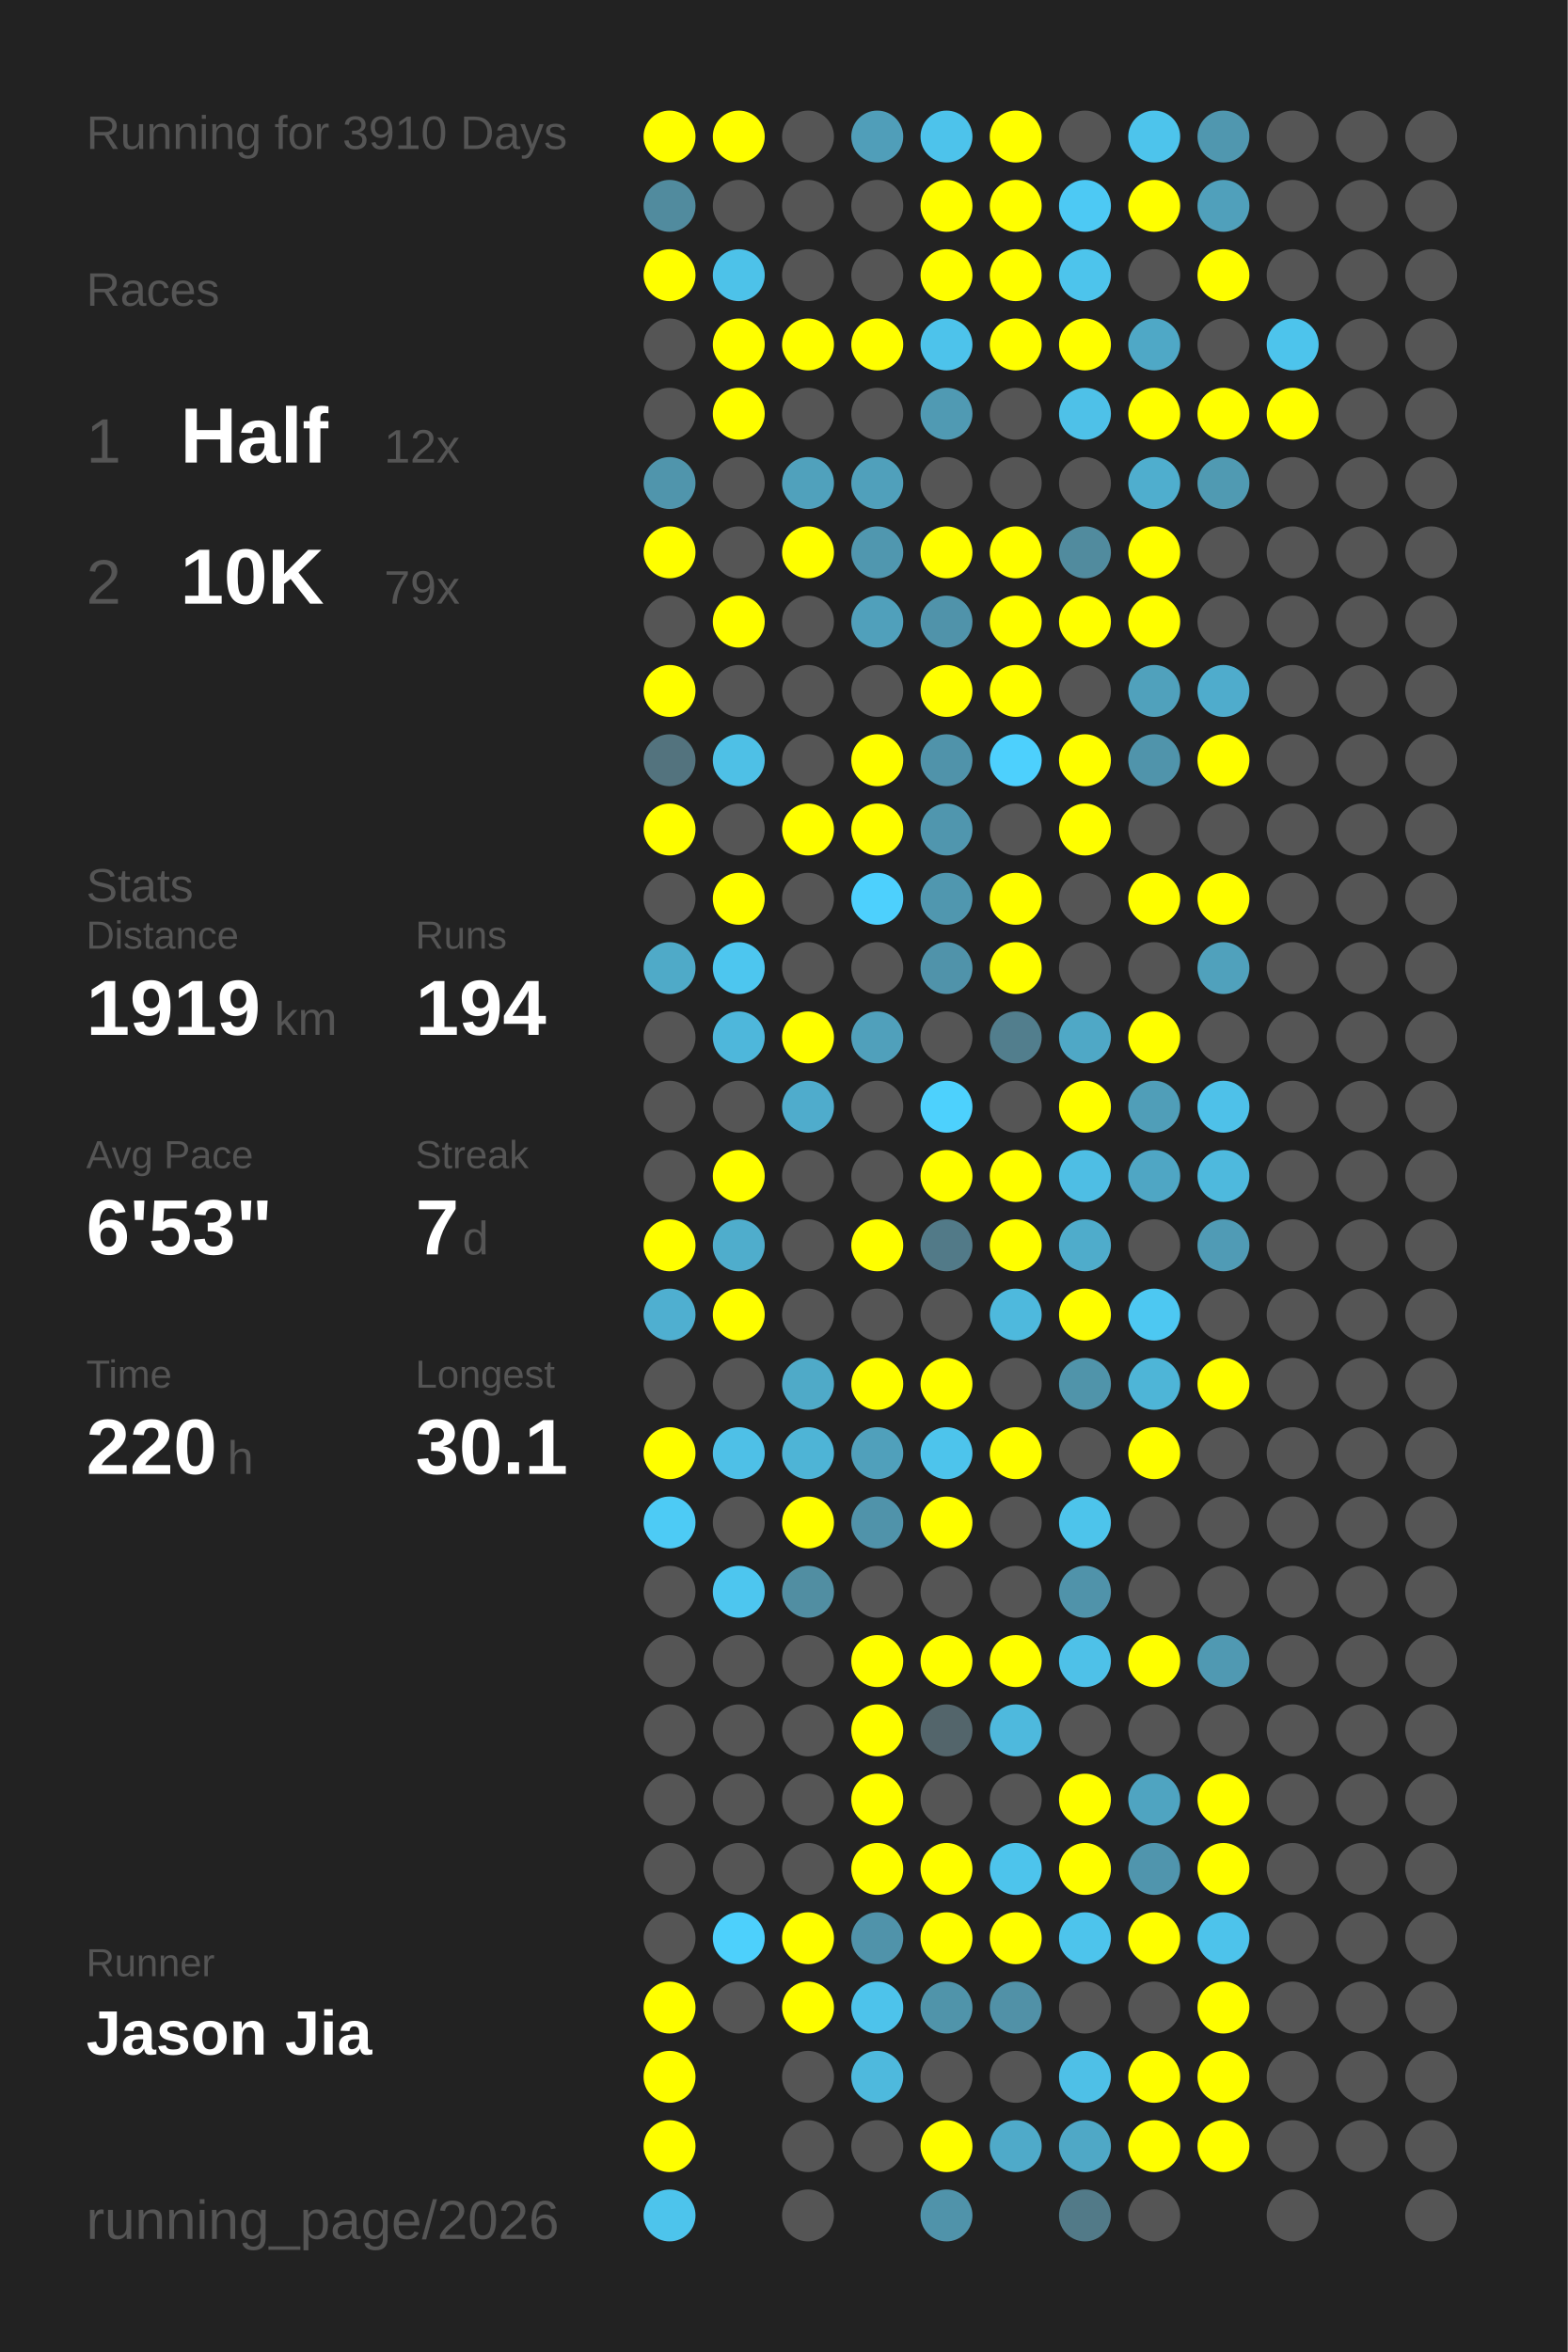
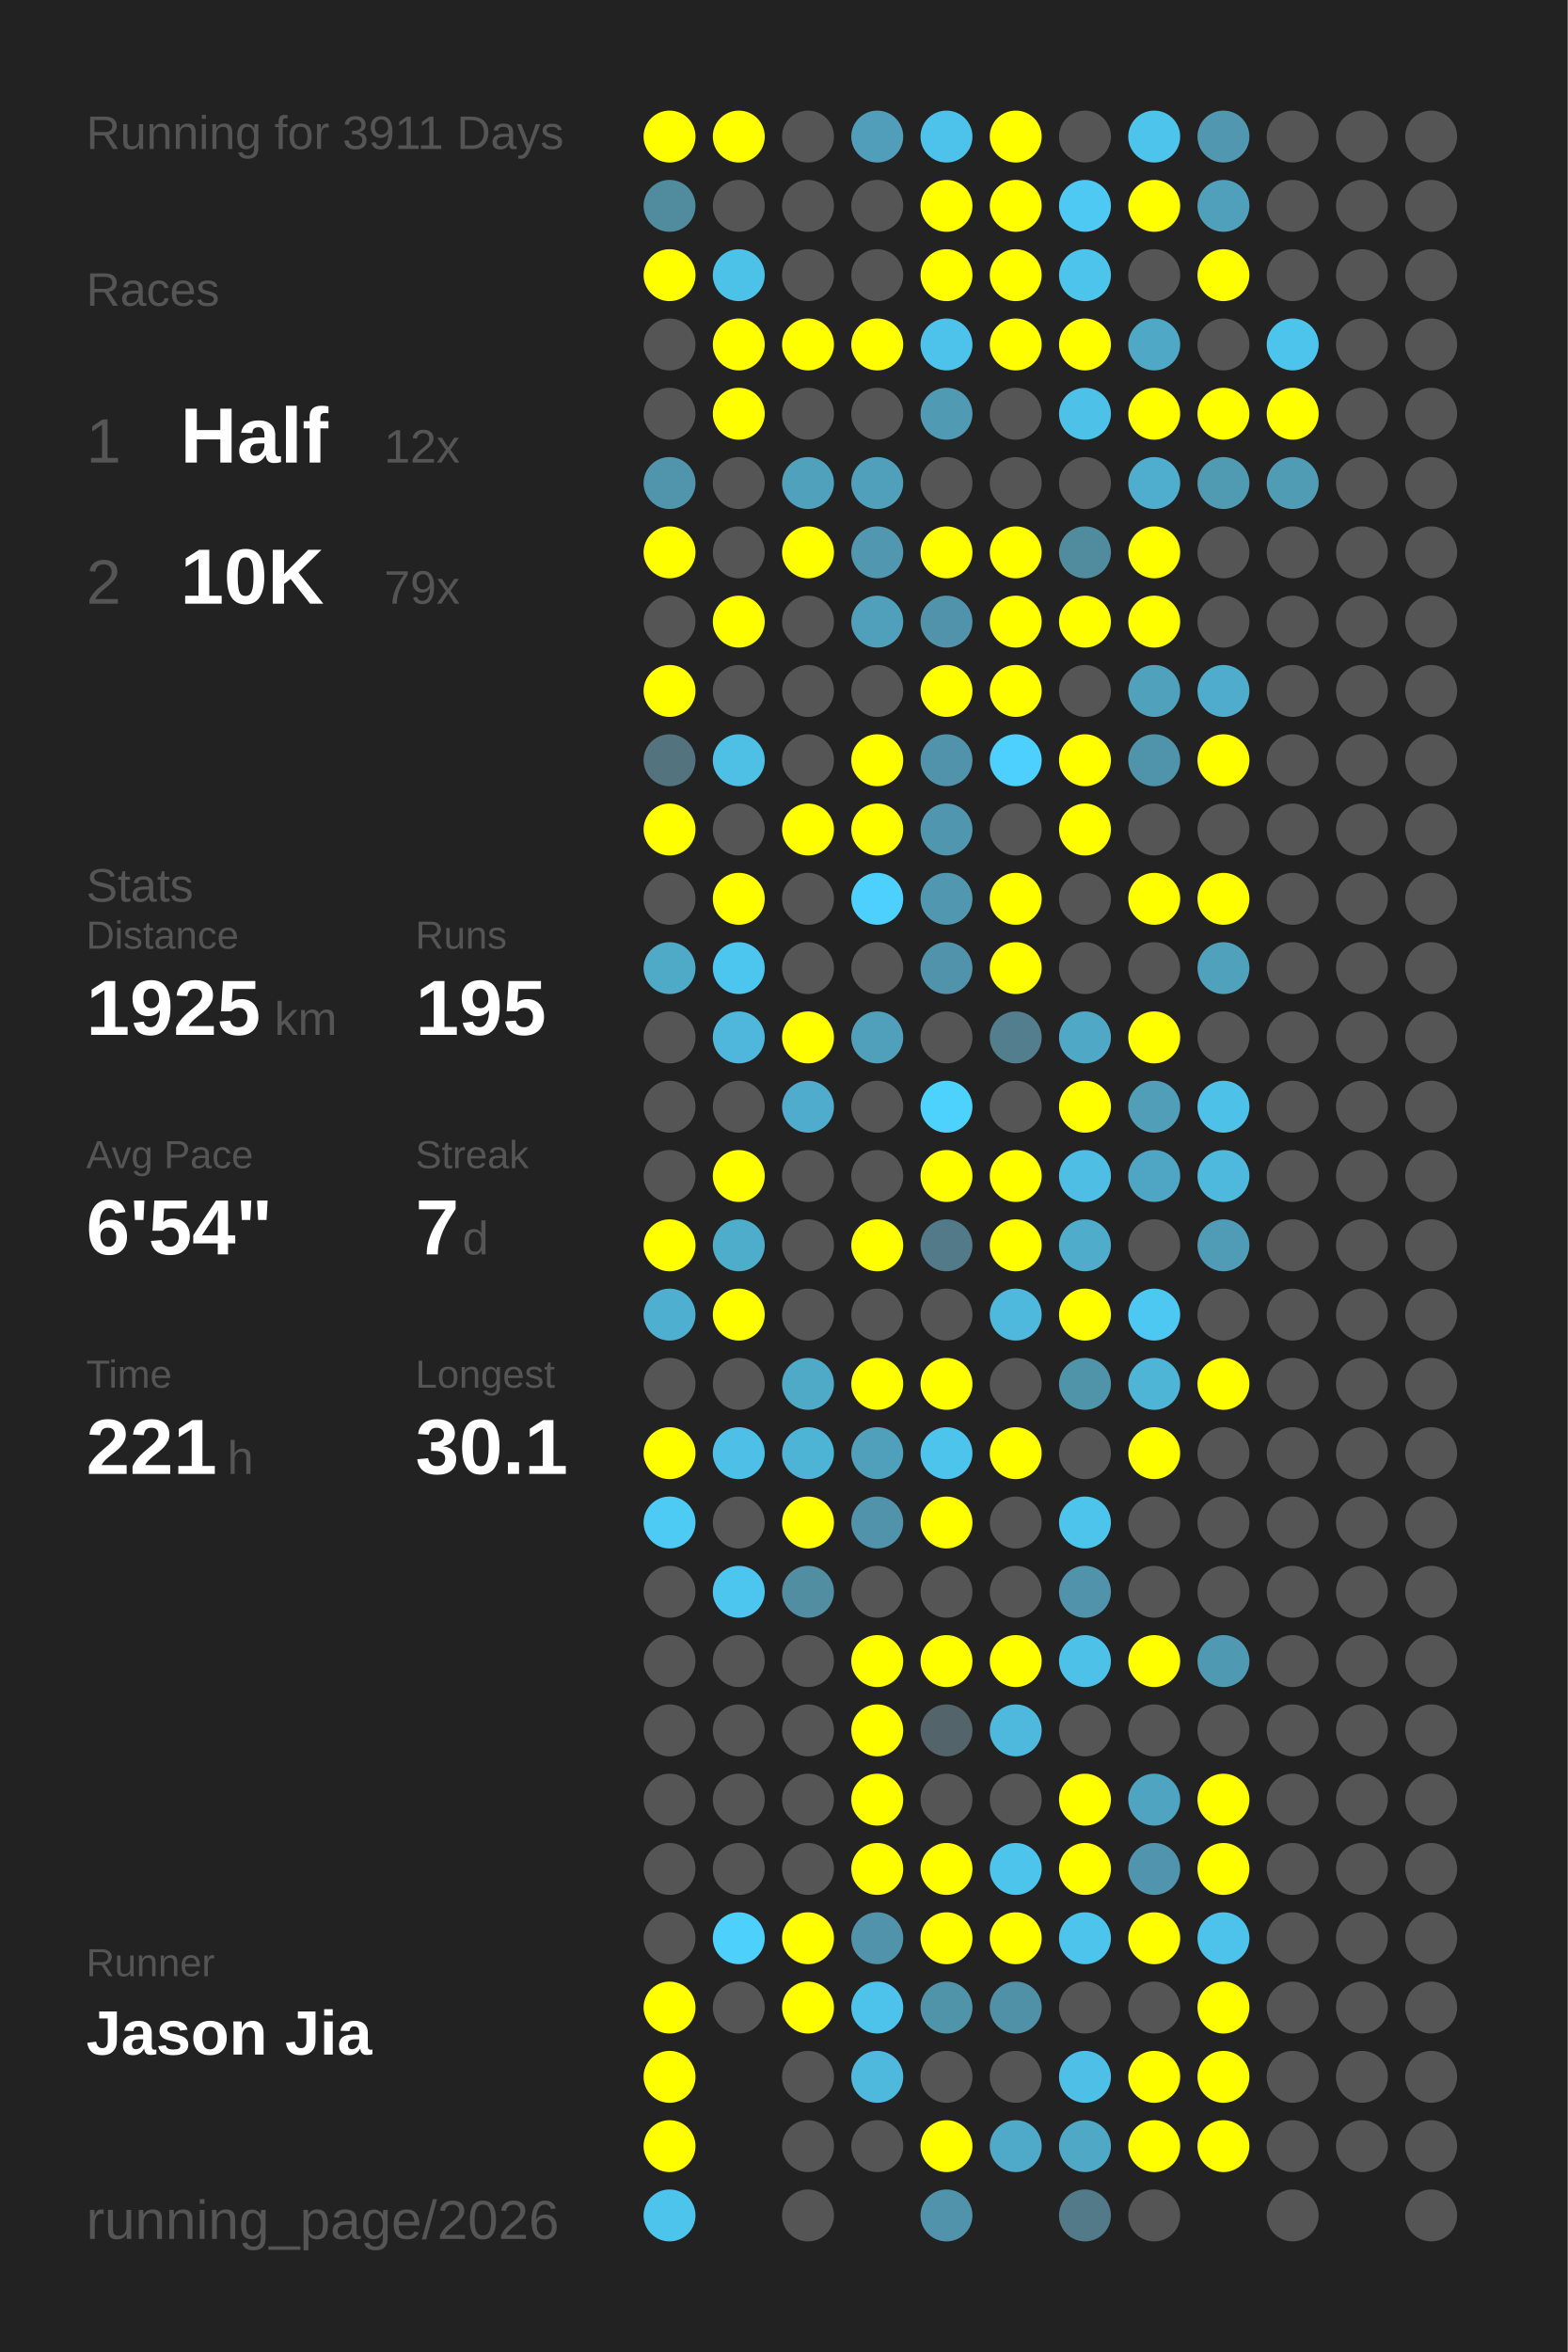
<svg xmlns="http://www.w3.org/2000/svg" baseProfile="full" height="300mm" version="1.1" viewBox="0,0,200,300" width="200mm">
  <defs />
  <rect fill="#222222" height="300" width="200" x="0" y="0" />
-   <text fill="#555555" style="font-size:6px; font-family:Arial;" x="11" y="19">Running for 3910 Days</text>
+   <text fill="#555555" style="font-size:6px; font-family:Arial;" x="11" y="19">Running for 3911 Days</text>
  <text fill="#555555" style="font-size:6px; font-family:Arial;" x="11" y="39">Races</text>
  <text fill="#555555" style="font-size:8px; font-family:Arial;" x="11" y="59">1</text>
  <text fill="#FFFFFF" style="font-size:10px; font-family:Arial; font-weight:bold;" x="23" y="59">Half</text>
  <text fill="#555555" style="font-size:6px; font-family:Arial;" x="49" y="59">12x</text>
  <text fill="#555555" style="font-size:8px; font-family:Arial;" x="11" y="77">2</text>
  <text fill="#FFFFFF" style="font-size:10px; font-family:Arial; font-weight:bold;" x="23" y="77">10K</text>
  <text fill="#555555" style="font-size:6px; font-family:Arial;" x="49" y="77">79x</text>
  <text fill="#555555" style="font-size:6px; font-family:Arial;" x="11" y="115">Stats</text>
  <text fill="#555555" style="font-size:5px; font-family:Arial;" x="11" y="121">Distance</text>
-   <text fill="#FFFFFF" style="font-size:10px; font-family:Arial; font-weight:bold;" x="11" y="132">1919</text>
+   <text fill="#FFFFFF" style="font-size:10px; font-family:Arial; font-weight:bold;" x="11" y="132">1925</text>
  <text fill="#555555" style="font-size:6px; font-family:Arial;" x="35" y="132">km</text>
  <text fill="#555555" style="font-size:5px; font-family:Arial;" x="53" y="121">Runs</text>
-   <text fill="#FFFFFF" style="font-size:10px; font-family:Arial; font-weight:bold;" x="53" y="132">194</text>
+   <text fill="#FFFFFF" style="font-size:10px; font-family:Arial; font-weight:bold;" x="53" y="132">195</text>
  <text fill="#555555" style="font-size:5px; font-family:Arial;" x="11" y="149">Avg Pace</text>
-   <text fill="#FFFFFF" style="font-size:10px; font-family:Arial; font-weight:bold;" x="11" y="160">6'53"</text>
+   <text fill="#FFFFFF" style="font-size:10px; font-family:Arial; font-weight:bold;" x="11" y="160">6'54"</text>
  <text fill="#555555" style="font-size:5px; font-family:Arial;" x="53" y="149">Streak</text>
  <text fill="#FFFFFF" style="font-size:10px; font-family:Arial; font-weight:bold;" x="53" y="160">7</text>
  <text fill="#555555" style="font-size:6px; font-family:Arial;" x="59" y="160">d</text>
  <text fill="#555555" style="font-size:5px; font-family:Arial;" x="11" y="177">Time</text>
-   <text fill="#FFFFFF" style="font-size:10px; font-family:Arial; font-weight:bold;" x="11" y="188">220</text>
+   <text fill="#FFFFFF" style="font-size:10px; font-family:Arial; font-weight:bold;" x="11" y="188">221</text>
  <text fill="#555555" style="font-size:6px; font-family:Arial;" x="29" y="188">h</text>
  <text fill="#555555" style="font-size:5px; font-family:Arial;" x="53" y="177">Longest</text>
  <text fill="#FFFFFF" style="font-size:10px; font-family:Arial; font-weight:bold;" x="53" y="188">30.1</text>
  <text fill="#555555" style="font-size:5px; font-family:Arial;" x="11" y="252.065">Runner</text>
  <text fill="#FFFFFF" style="font-size:8px; font-family:Arial; font-weight:bold;" x="11" y="262.065">Jason Jia</text>
  <text fill="#555555" style="font-size:7px; font-family:Arial;" x="11" y="285.581">running_page/2026</text>
  <circle cx="85.417" cy="17.419" fill="#FFFF00" r="3.312" />
  <circle cx="85.417" cy="26.258" fill="#518b9e" r="3.312" />
  <circle cx="85.417" cy="35.097" fill="#FFFF00" r="3.312" />
  <circle cx="85.417" cy="43.935" fill="#555555" r="3.312" />
  <circle cx="85.417" cy="52.774" fill="#555555" r="3.312" />
  <circle cx="85.417" cy="61.613" fill="#5095ac" r="3.312" />
  <circle cx="85.417" cy="70.452" fill="#FFFF00" r="3.312" />
  <circle cx="85.417" cy="79.29" fill="#555555" r="3.312" />
  <circle cx="85.417" cy="88.129" fill="#FFFF00" r="3.312" />
  <circle cx="85.417" cy="96.968" fill="#53737e" r="3.312" />
  <circle cx="85.417" cy="105.806" fill="#FFFF00" r="3.312" />
  <circle cx="85.417" cy="114.645" fill="#555555" r="3.312" />
  <circle cx="85.417" cy="123.484" fill="#4faac8" r="3.312" />
  <circle cx="85.417" cy="132.323" fill="#555555" r="3.312" />
  <circle cx="85.417" cy="141.161" fill="#555555" r="3.312" />
  <circle cx="85.417" cy="150" fill="#555555" r="3.312" />
  <circle cx="85.417" cy="158.839" fill="#FFFF00" r="3.312" />
  <circle cx="85.417" cy="167.677" fill="#4fafd0" r="3.312" />
  <circle cx="85.417" cy="176.516" fill="#555555" r="3.312" />
  <circle cx="85.417" cy="185.355" fill="#FFFF00" r="3.312" />
  <circle cx="85.417" cy="194.194" fill="#4dcbf5" r="3.312" />
  <circle cx="85.417" cy="203.032" fill="#555555" r="3.312" />
  <circle cx="85.417" cy="211.871" fill="#555555" r="3.312" />
  <circle cx="85.417" cy="220.71" fill="#555555" r="3.312" />
  <circle cx="85.417" cy="229.548" fill="#555555" r="3.312" />
  <circle cx="85.417" cy="238.387" fill="#555555" r="3.312" />
  <circle cx="85.417" cy="247.226" fill="#555555" r="3.312" />
  <circle cx="85.417" cy="256.065" fill="#FFFF00" r="3.312" />
  <circle cx="85.417" cy="264.903" fill="#FFFF00" r="3.312" />
  <circle cx="85.417" cy="273.742" fill="#FFFF00" r="3.312" />
  <circle cx="85.417" cy="282.581" fill="#4dc4ec" r="3.312" />
  <circle cx="94.25" cy="17.419" fill="#FFFF00" r="3.312" />
  <circle cx="94.25" cy="26.258" fill="#555555" r="3.312" />
  <circle cx="94.25" cy="35.097" fill="#4dc2e9" r="3.312" />
  <circle cx="94.25" cy="43.935" fill="#FFFF00" r="3.312" />
  <circle cx="94.25" cy="52.774" fill="#FFFF00" r="3.312" />
  <circle cx="94.25" cy="61.613" fill="#555555" r="3.312" />
  <circle cx="94.25" cy="70.452" fill="#555555" r="3.312" />
  <circle cx="94.25" cy="79.29" fill="#FFFF00" r="3.312" />
  <circle cx="94.25" cy="88.129" fill="#555555" r="3.312" />
  <circle cx="94.25" cy="96.968" fill="#4ec0e6" r="3.312" />
  <circle cx="94.25" cy="105.806" fill="#555555" r="3.312" />
  <circle cx="94.25" cy="114.645" fill="#FFFF00" r="3.312" />
  <circle cx="94.25" cy="123.484" fill="#4dc6ef" r="3.312" />
  <circle cx="94.25" cy="132.323" fill="#4eb7db" r="3.312" />
  <circle cx="94.25" cy="141.161" fill="#555555" r="3.312" />
  <circle cx="94.25" cy="150" fill="#FFFF00" r="3.312" />
  <circle cx="94.25" cy="158.839" fill="#4fadcc" r="3.312" />
  <circle cx="94.25" cy="167.677" fill="#FFFF00" r="3.312" />
  <circle cx="94.25" cy="176.516" fill="#555555" r="3.312" />
  <circle cx="94.25" cy="185.355" fill="#4ec0e7" r="3.312" />
  <circle cx="94.25" cy="194.194" fill="#555555" r="3.312" />
  <circle cx="94.25" cy="203.032" fill="#4dc6ef" r="3.312" />
  <circle cx="94.25" cy="211.871" fill="#555555" r="3.312" />
  <circle cx="94.25" cy="220.71" fill="#555555" r="3.312" />
  <circle cx="94.25" cy="229.548" fill="#555555" r="3.312" />
  <circle cx="94.25" cy="238.387" fill="#555555" r="3.312" />
  <circle cx="94.25" cy="247.226" fill="#4dd0fc" r="3.312" />
  <circle cx="94.25" cy="256.065" fill="#555555" r="3.312" />
  <circle cx="103.083" cy="17.419" fill="#555555" r="3.312" />
  <circle cx="103.083" cy="26.258" fill="#555555" r="3.312" />
  <circle cx="103.083" cy="35.097" fill="#555555" r="3.312" />
  <circle cx="103.083" cy="43.935" fill="#FFFF00" r="3.312" />
  <circle cx="103.083" cy="52.774" fill="#555555" r="3.312" />
  <circle cx="103.083" cy="61.613" fill="#50a1bc" r="3.312" />
  <circle cx="103.083" cy="70.452" fill="#FFFF00" r="3.312" />
  <circle cx="103.083" cy="79.29" fill="#555555" r="3.312" />
  <circle cx="103.083" cy="88.129" fill="#555555" r="3.312" />
  <circle cx="103.083" cy="96.968" fill="#555555" r="3.312" />
  <circle cx="103.083" cy="105.806" fill="#FFFF00" r="3.312" />
  <circle cx="103.083" cy="114.645" fill="#555555" r="3.312" />
  <circle cx="103.083" cy="123.484" fill="#555555" r="3.312" />
  <circle cx="103.083" cy="132.323" fill="#FFFF00" r="3.312" />
  <circle cx="103.083" cy="141.161" fill="#4faccc" r="3.312" />
  <circle cx="103.083" cy="150" fill="#555555" r="3.312" />
  <circle cx="103.083" cy="158.839" fill="#555555" r="3.312" />
  <circle cx="103.083" cy="167.677" fill="#555555" r="3.312" />
  <circle cx="103.083" cy="176.516" fill="#4faac8" r="3.312" />
  <circle cx="103.083" cy="185.355" fill="#4eb4d6" r="3.312" />
  <circle cx="103.083" cy="194.194" fill="#FFFF00" r="3.312" />
  <circle cx="103.083" cy="203.032" fill="#518ea2" r="3.312" />
  <circle cx="103.083" cy="211.871" fill="#555555" r="3.312" />
  <circle cx="103.083" cy="220.71" fill="#555555" r="3.312" />
  <circle cx="103.083" cy="229.548" fill="#555555" r="3.312" />
  <circle cx="103.083" cy="238.387" fill="#555555" r="3.312" />
  <circle cx="103.083" cy="247.226" fill="#FFFF00" r="3.312" />
  <circle cx="103.083" cy="256.065" fill="#FFFF00" r="3.312" />
  <circle cx="103.083" cy="264.903" fill="#555555" r="3.312" />
  <circle cx="103.083" cy="273.742" fill="#555555" r="3.312" />
  <circle cx="103.083" cy="282.581" fill="#555555" r="3.312" />
  <circle cx="111.917" cy="17.419" fill="#509eb9" r="3.312" />
  <circle cx="111.917" cy="26.258" fill="#555555" r="3.312" />
  <circle cx="111.917" cy="35.097" fill="#555555" r="3.312" />
  <circle cx="111.917" cy="43.935" fill="#FFFF00" r="3.312" />
  <circle cx="111.917" cy="52.774" fill="#555555" r="3.312" />
  <circle cx="111.917" cy="61.613" fill="#50a0bb" r="3.312" />
  <circle cx="111.917" cy="70.452" fill="#5097af" r="3.312" />
  <circle cx="111.917" cy="79.29" fill="#50a0bb" r="3.312" />
  <circle cx="111.917" cy="88.129" fill="#555555" r="3.312" />
  <circle cx="111.917" cy="96.968" fill="#FFFF00" r="3.312" />
  <circle cx="111.917" cy="105.806" fill="#FFFF00" r="3.312" />
  <circle cx="111.917" cy="114.645" fill="#4dd0fd" r="3.312" />
  <circle cx="111.917" cy="123.484" fill="#555555" r="3.312" />
  <circle cx="111.917" cy="132.323" fill="#50a0bb" r="3.312" />
  <circle cx="111.917" cy="141.161" fill="#555555" r="3.312" />
  <circle cx="111.917" cy="150" fill="#555555" r="3.312" />
  <circle cx="111.917" cy="158.839" fill="#FFFF00" r="3.312" />
  <circle cx="111.917" cy="167.677" fill="#555555" r="3.312" />
  <circle cx="111.917" cy="176.516" fill="#FFFF00" r="3.312" />
  <circle cx="111.917" cy="185.355" fill="#50a0bb" r="3.312" />
  <circle cx="111.917" cy="194.194" fill="#5093aa" r="3.312" />
  <circle cx="111.917" cy="203.032" fill="#555555" r="3.312" />
  <circle cx="111.917" cy="211.871" fill="#FFFF00" r="3.312" />
  <circle cx="111.917" cy="220.71" fill="#FFFF00" r="3.312" />
  <circle cx="111.917" cy="229.548" fill="#FFFF00" r="3.312" />
  <circle cx="111.917" cy="238.387" fill="#FFFF00" r="3.312" />
  <circle cx="111.917" cy="247.226" fill="#5093aa" r="3.312" />
  <circle cx="111.917" cy="256.065" fill="#4dc3eb" r="3.312" />
  <circle cx="111.917" cy="264.903" fill="#4eb9dd" r="3.312" />
  <circle cx="111.917" cy="273.742" fill="#555555" r="3.312" />
  <circle cx="120.75" cy="17.419" fill="#4dc3eb" r="3.312" />
  <circle cx="120.75" cy="26.258" fill="#FFFF00" r="3.312" />
  <circle cx="120.75" cy="35.097" fill="#FFFF00" r="3.312" />
  <circle cx="120.75" cy="43.935" fill="#4dc3eb" r="3.312" />
  <circle cx="120.75" cy="52.774" fill="#509ab3" r="3.312" />
  <circle cx="120.75" cy="61.613" fill="#555555" r="3.312" />
  <circle cx="120.75" cy="70.452" fill="#FFFF00" r="3.312" />
  <circle cx="120.75" cy="79.29" fill="#5093aa" r="3.312" />
  <circle cx="120.75" cy="88.129" fill="#FFFF00" r="3.312" />
  <circle cx="120.75" cy="96.968" fill="#5093aa" r="3.312" />
  <circle cx="120.75" cy="105.806" fill="#5096ae" r="3.312" />
  <circle cx="120.75" cy="114.645" fill="#5097af" r="3.312" />
  <circle cx="120.75" cy="123.484" fill="#5093aa" r="3.312" />
  <circle cx="120.75" cy="132.323" fill="#555555" r="3.312" />
  <circle cx="120.75" cy="141.161" fill="#4dd1fd" r="3.312" />
  <circle cx="120.75" cy="150" fill="#FFFF00" r="3.312" />
  <circle cx="120.75" cy="158.839" fill="#527a88" r="3.312" />
  <circle cx="120.75" cy="167.677" fill="#555555" r="3.312" />
  <circle cx="120.75" cy="176.516" fill="#FFFF00" r="3.312" />
  <circle cx="120.75" cy="185.355" fill="#4dc4ec" r="3.312" />
  <circle cx="120.75" cy="194.194" fill="#FFFF00" r="3.312" />
  <circle cx="120.75" cy="203.032" fill="#555555" r="3.312" />
  <circle cx="120.75" cy="211.871" fill="#FFFF00" r="3.312" />
  <circle cx="120.75" cy="220.71" fill="#53656b" r="3.312" />
  <circle cx="120.75" cy="229.548" fill="#555555" r="3.312" />
  <circle cx="120.75" cy="238.387" fill="#FFFF00" r="3.312" />
  <circle cx="120.75" cy="247.226" fill="#FFFF00" r="3.312" />
  <circle cx="120.75" cy="256.065" fill="#5094aa" r="3.312" />
  <circle cx="120.75" cy="264.903" fill="#555555" r="3.312" />
  <circle cx="120.75" cy="273.742" fill="#FFFF00" r="3.312" />
  <circle cx="120.75" cy="282.581" fill="#5093aa" r="3.312" />
  <circle cx="129.583" cy="17.419" fill="#FFFF00" r="3.312" />
  <circle cx="129.583" cy="26.258" fill="#FFFF00" r="3.312" />
  <circle cx="129.583" cy="35.097" fill="#FFFF00" r="3.312" />
  <circle cx="129.583" cy="43.935" fill="#FFFF00" r="3.312" />
  <circle cx="129.583" cy="52.774" fill="#555555" r="3.312" />
  <circle cx="129.583" cy="61.613" fill="#555555" r="3.312" />
  <circle cx="129.583" cy="70.452" fill="#FFFF00" r="3.312" />
  <circle cx="129.583" cy="79.29" fill="#FFFF00" r="3.312" />
  <circle cx="129.583" cy="88.129" fill="#FFFF00" r="3.312" />
  <circle cx="129.583" cy="96.968" fill="#4dd0fd" r="3.312" />
  <circle cx="129.583" cy="105.806" fill="#555555" r="3.312" />
  <circle cx="129.583" cy="114.645" fill="#FFFF00" r="3.312" />
  <circle cx="129.583" cy="123.484" fill="#FFFF00" r="3.312" />
  <circle cx="129.583" cy="132.323" fill="#527e8d" r="3.312" />
  <circle cx="129.583" cy="141.161" fill="#555555" r="3.312" />
  <circle cx="129.583" cy="150" fill="#FFFF00" r="3.312" />
  <circle cx="129.583" cy="158.839" fill="#FFFF00" r="3.312" />
  <circle cx="129.583" cy="167.677" fill="#4eb9dd" r="3.312" />
  <circle cx="129.583" cy="176.516" fill="#555555" r="3.312" />
  <circle cx="129.583" cy="185.355" fill="#FFFF00" r="3.312" />
  <circle cx="129.583" cy="194.194" fill="#555555" r="3.312" />
  <circle cx="129.583" cy="203.032" fill="#555555" r="3.312" />
  <circle cx="129.583" cy="211.871" fill="#FFFF00" r="3.312" />
  <circle cx="129.583" cy="220.71" fill="#4eb9dd" r="3.312" />
  <circle cx="129.583" cy="229.548" fill="#555555" r="3.312" />
  <circle cx="129.583" cy="238.387" fill="#4dc4ec" r="3.312" />
  <circle cx="129.583" cy="247.226" fill="#FFFF00" r="3.312" />
  <circle cx="129.583" cy="256.065" fill="#5191a7" r="3.312" />
  <circle cx="129.583" cy="264.903" fill="#555555" r="3.312" />
  <circle cx="129.583" cy="273.742" fill="#4faac9" r="3.312" />
  <circle cx="138.417" cy="17.419" fill="#555555" r="3.312" />
  <circle cx="138.417" cy="26.258" fill="#4dc9f4" r="3.312" />
  <circle cx="138.417" cy="35.097" fill="#4dc4ec" r="3.312" />
  <circle cx="138.417" cy="43.935" fill="#FFFF00" r="3.312" />
  <circle cx="138.417" cy="52.774" fill="#4ec1e8" r="3.312" />
  <circle cx="138.417" cy="61.613" fill="#555555" r="3.312" />
  <circle cx="138.417" cy="70.452" fill="#518b9e" r="3.312" />
  <circle cx="138.417" cy="79.29" fill="#FFFF00" r="3.312" />
  <circle cx="138.417" cy="88.129" fill="#555555" r="3.312" />
  <circle cx="138.417" cy="96.968" fill="#FFFF00" r="3.312" />
  <circle cx="138.417" cy="105.806" fill="#FFFF00" r="3.312" />
  <circle cx="138.417" cy="114.645" fill="#555555" r="3.312" />
  <circle cx="138.417" cy="123.484" fill="#555555" r="3.312" />
  <circle cx="138.417" cy="132.323" fill="#4fa8c6" r="3.312" />
  <circle cx="138.417" cy="141.161" fill="#FFFF00" r="3.312" />
  <circle cx="138.417" cy="150" fill="#4ebee4" r="3.312" />
  <circle cx="138.417" cy="158.839" fill="#4faccb" r="3.312" />
  <circle cx="138.417" cy="167.677" fill="#FFFF00" r="3.312" />
  <circle cx="138.417" cy="176.516" fill="#5094aa" r="3.312" />
  <circle cx="138.417" cy="185.355" fill="#555555" r="3.312" />
  <circle cx="138.417" cy="194.194" fill="#4dc4eb" r="3.312" />
  <circle cx="138.417" cy="203.032" fill="#5093aa" r="3.312" />
  <circle cx="138.417" cy="211.871" fill="#4ec1e8" r="3.312" />
  <circle cx="138.417" cy="220.71" fill="#555555" r="3.312" />
  <circle cx="138.417" cy="229.548" fill="#FFFF00" r="3.312" />
  <circle cx="138.417" cy="238.387" fill="#FFFF00" r="3.312" />
  <circle cx="138.417" cy="247.226" fill="#4dc4ec" r="3.312" />
  <circle cx="138.417" cy="256.065" fill="#555555" r="3.312" />
  <circle cx="138.417" cy="264.903" fill="#4ec0e7" r="3.312" />
  <circle cx="138.417" cy="273.742" fill="#4fa8c6" r="3.312" />
  <circle cx="138.417" cy="282.581" fill="#527a88" r="3.312" />
  <circle cx="147.25" cy="17.419" fill="#4dc4ec" r="3.312" />
  <circle cx="147.25" cy="26.258" fill="#FFFF00" r="3.312" />
  <circle cx="147.25" cy="35.097" fill="#555555" r="3.312" />
  <circle cx="147.25" cy="43.935" fill="#4fa8c6" r="3.312" />
  <circle cx="147.25" cy="52.774" fill="#FFFF00" r="3.312" />
  <circle cx="147.25" cy="61.613" fill="#4faece" r="3.312" />
  <circle cx="147.25" cy="70.452" fill="#FFFF00" r="3.312" />
  <circle cx="147.25" cy="79.29" fill="#FFFF00" r="3.312" />
  <circle cx="147.25" cy="88.129" fill="#50a1bc" r="3.312" />
  <circle cx="147.25" cy="96.968" fill="#5094ab" r="3.312" />
  <circle cx="147.25" cy="105.806" fill="#555555" r="3.312" />
  <circle cx="147.25" cy="114.645" fill="#FFFF00" r="3.312" />
  <circle cx="147.25" cy="123.484" fill="#555555" r="3.312" />
  <circle cx="147.25" cy="132.323" fill="#FFFF00" r="3.312" />
  <circle cx="147.25" cy="141.161" fill="#509eb8" r="3.312" />
  <circle cx="147.25" cy="150" fill="#4fa6c4" r="3.312" />
  <circle cx="147.25" cy="158.839" fill="#555555" r="3.312" />
  <circle cx="147.25" cy="167.677" fill="#4dc8f2" r="3.312" />
  <circle cx="147.25" cy="176.516" fill="#4eb5d7" r="3.312" />
  <circle cx="147.25" cy="185.355" fill="#FFFF00" r="3.312" />
  <circle cx="147.25" cy="194.194" fill="#555555" r="3.312" />
  <circle cx="147.25" cy="203.032" fill="#555555" r="3.312" />
  <circle cx="147.25" cy="211.871" fill="#FFFF00" r="3.312" />
  <circle cx="147.25" cy="220.71" fill="#555555" r="3.312" />
  <circle cx="147.25" cy="229.548" fill="#4fa4c1" r="3.312" />
  <circle cx="147.25" cy="238.387" fill="#5095ad" r="3.312" />
  <circle cx="147.25" cy="247.226" fill="#FFFF00" r="3.312" />
  <circle cx="147.25" cy="256.065" fill="#555555" r="3.312" />
  <circle cx="147.25" cy="264.903" fill="#FFFF00" r="3.312" />
  <circle cx="147.25" cy="273.742" fill="#FFFF00" r="3.312" />
  <circle cx="147.25" cy="282.581" fill="#555555" r="3.312" />
  <circle cx="156.083" cy="17.419" fill="#5097af" r="3.312" />
  <circle cx="156.083" cy="26.258" fill="#50a0bb" r="3.312" />
  <circle cx="156.083" cy="35.097" fill="#FFFF00" r="3.312" />
  <circle cx="156.083" cy="43.935" fill="#555555" r="3.312" />
  <circle cx="156.083" cy="52.774" fill="#FFFF00" r="3.312" />
  <circle cx="156.083" cy="61.613" fill="#509ab2" r="3.312" />
  <circle cx="156.083" cy="70.452" fill="#555555" r="3.312" />
  <circle cx="156.083" cy="79.29" fill="#555555" r="3.312" />
  <circle cx="156.083" cy="88.129" fill="#4faccc" r="3.312" />
  <circle cx="156.083" cy="96.968" fill="#FFFF00" r="3.312" />
  <circle cx="156.083" cy="105.806" fill="#555555" r="3.312" />
  <circle cx="156.083" cy="114.645" fill="#FFFF00" r="3.312" />
  <circle cx="156.083" cy="123.484" fill="#50a1bc" r="3.312" />
  <circle cx="156.083" cy="132.323" fill="#555555" r="3.312" />
  <circle cx="156.083" cy="141.161" fill="#4ec1e9" r="3.312" />
  <circle cx="156.083" cy="150" fill="#4eb9dd" r="3.312" />
  <circle cx="156.083" cy="158.839" fill="#509bb5" r="3.312" />
  <circle cx="156.083" cy="167.677" fill="#555555" r="3.312" />
  <circle cx="156.083" cy="176.516" fill="#FFFF00" r="3.312" />
  <circle cx="156.083" cy="185.355" fill="#555555" r="3.312" />
  <circle cx="156.083" cy="194.194" fill="#555555" r="3.312" />
  <circle cx="156.083" cy="203.032" fill="#555555" r="3.312" />
  <circle cx="156.083" cy="211.871" fill="#5099b2" r="3.312" />
  <circle cx="156.083" cy="220.71" fill="#555555" r="3.312" />
  <circle cx="156.083" cy="229.548" fill="#FFFF00" r="3.312" />
  <circle cx="156.083" cy="238.387" fill="#FFFF00" r="3.312" />
  <circle cx="156.083" cy="247.226" fill="#4dc3eb" r="3.312" />
  <circle cx="156.083" cy="256.065" fill="#FFFF00" r="3.312" />
  <circle cx="156.083" cy="264.903" fill="#FFFF00" r="3.312" />
  <circle cx="156.083" cy="273.742" fill="#FFFF00" r="3.312" />
  <circle cx="164.917" cy="17.419" fill="#555555" r="3.312" />
  <circle cx="164.917" cy="26.258" fill="#555555" r="3.312" />
  <circle cx="164.917" cy="35.097" fill="#555555" r="3.312" />
  <circle cx="164.917" cy="43.935" fill="#4dc4ec" r="3.312" />
  <circle cx="164.917" cy="52.774" fill="#FFFF00" r="3.312" />
-   <circle cx="164.917" cy="61.613" fill="#555555" r="3.312" />
+   <circle cx="164.917" cy="61.613" fill="#509cb5" r="3.312" />
  <circle cx="164.917" cy="70.452" fill="#555555" r="3.312" />
  <circle cx="164.917" cy="79.29" fill="#555555" r="3.312" />
  <circle cx="164.917" cy="88.129" fill="#555555" r="3.312" />
  <circle cx="164.917" cy="96.968" fill="#555555" r="3.312" />
  <circle cx="164.917" cy="105.806" fill="#555555" r="3.312" />
  <circle cx="164.917" cy="114.645" fill="#555555" r="3.312" />
  <circle cx="164.917" cy="123.484" fill="#555555" r="3.312" />
  <circle cx="164.917" cy="132.323" fill="#555555" r="3.312" />
  <circle cx="164.917" cy="141.161" fill="#555555" r="3.312" />
  <circle cx="164.917" cy="150" fill="#555555" r="3.312" />
  <circle cx="164.917" cy="158.839" fill="#555555" r="3.312" />
  <circle cx="164.917" cy="167.677" fill="#555555" r="3.312" />
  <circle cx="164.917" cy="176.516" fill="#555555" r="3.312" />
  <circle cx="164.917" cy="185.355" fill="#555555" r="3.312" />
  <circle cx="164.917" cy="194.194" fill="#555555" r="3.312" />
  <circle cx="164.917" cy="203.032" fill="#555555" r="3.312" />
  <circle cx="164.917" cy="211.871" fill="#555555" r="3.312" />
  <circle cx="164.917" cy="220.71" fill="#555555" r="3.312" />
  <circle cx="164.917" cy="229.548" fill="#555555" r="3.312" />
  <circle cx="164.917" cy="238.387" fill="#555555" r="3.312" />
  <circle cx="164.917" cy="247.226" fill="#555555" r="3.312" />
  <circle cx="164.917" cy="256.065" fill="#555555" r="3.312" />
  <circle cx="164.917" cy="264.903" fill="#555555" r="3.312" />
  <circle cx="164.917" cy="273.742" fill="#555555" r="3.312" />
  <circle cx="164.917" cy="282.581" fill="#555555" r="3.312" />
  <circle cx="173.75" cy="17.419" fill="#555555" r="3.312" />
  <circle cx="173.75" cy="26.258" fill="#555555" r="3.312" />
  <circle cx="173.75" cy="35.097" fill="#555555" r="3.312" />
  <circle cx="173.75" cy="43.935" fill="#555555" r="3.312" />
  <circle cx="173.75" cy="52.774" fill="#555555" r="3.312" />
  <circle cx="173.75" cy="61.613" fill="#555555" r="3.312" />
  <circle cx="173.75" cy="70.452" fill="#555555" r="3.312" />
  <circle cx="173.75" cy="79.29" fill="#555555" r="3.312" />
  <circle cx="173.75" cy="88.129" fill="#555555" r="3.312" />
  <circle cx="173.75" cy="96.968" fill="#555555" r="3.312" />
  <circle cx="173.75" cy="105.806" fill="#555555" r="3.312" />
  <circle cx="173.75" cy="114.645" fill="#555555" r="3.312" />
  <circle cx="173.75" cy="123.484" fill="#555555" r="3.312" />
  <circle cx="173.75" cy="132.323" fill="#555555" r="3.312" />
  <circle cx="173.75" cy="141.161" fill="#555555" r="3.312" />
  <circle cx="173.75" cy="150" fill="#555555" r="3.312" />
  <circle cx="173.75" cy="158.839" fill="#555555" r="3.312" />
  <circle cx="173.75" cy="167.677" fill="#555555" r="3.312" />
  <circle cx="173.75" cy="176.516" fill="#555555" r="3.312" />
  <circle cx="173.75" cy="185.355" fill="#555555" r="3.312" />
  <circle cx="173.75" cy="194.194" fill="#555555" r="3.312" />
  <circle cx="173.75" cy="203.032" fill="#555555" r="3.312" />
  <circle cx="173.75" cy="211.871" fill="#555555" r="3.312" />
  <circle cx="173.75" cy="220.71" fill="#555555" r="3.312" />
  <circle cx="173.75" cy="229.548" fill="#555555" r="3.312" />
  <circle cx="173.75" cy="238.387" fill="#555555" r="3.312" />
  <circle cx="173.75" cy="247.226" fill="#555555" r="3.312" />
  <circle cx="173.75" cy="256.065" fill="#555555" r="3.312" />
  <circle cx="173.75" cy="264.903" fill="#555555" r="3.312" />
  <circle cx="173.75" cy="273.742" fill="#555555" r="3.312" />
  <circle cx="182.583" cy="17.419" fill="#555555" r="3.312" />
  <circle cx="182.583" cy="26.258" fill="#555555" r="3.312" />
  <circle cx="182.583" cy="35.097" fill="#555555" r="3.312" />
  <circle cx="182.583" cy="43.935" fill="#555555" r="3.312" />
  <circle cx="182.583" cy="52.774" fill="#555555" r="3.312" />
  <circle cx="182.583" cy="61.613" fill="#555555" r="3.312" />
  <circle cx="182.583" cy="70.452" fill="#555555" r="3.312" />
  <circle cx="182.583" cy="79.29" fill="#555555" r="3.312" />
  <circle cx="182.583" cy="88.129" fill="#555555" r="3.312" />
  <circle cx="182.583" cy="96.968" fill="#555555" r="3.312" />
  <circle cx="182.583" cy="105.806" fill="#555555" r="3.312" />
  <circle cx="182.583" cy="114.645" fill="#555555" r="3.312" />
  <circle cx="182.583" cy="123.484" fill="#555555" r="3.312" />
  <circle cx="182.583" cy="132.323" fill="#555555" r="3.312" />
  <circle cx="182.583" cy="141.161" fill="#555555" r="3.312" />
  <circle cx="182.583" cy="150" fill="#555555" r="3.312" />
  <circle cx="182.583" cy="158.839" fill="#555555" r="3.312" />
  <circle cx="182.583" cy="167.677" fill="#555555" r="3.312" />
  <circle cx="182.583" cy="176.516" fill="#555555" r="3.312" />
  <circle cx="182.583" cy="185.355" fill="#555555" r="3.312" />
  <circle cx="182.583" cy="194.194" fill="#555555" r="3.312" />
  <circle cx="182.583" cy="203.032" fill="#555555" r="3.312" />
  <circle cx="182.583" cy="211.871" fill="#555555" r="3.312" />
  <circle cx="182.583" cy="220.71" fill="#555555" r="3.312" />
  <circle cx="182.583" cy="229.548" fill="#555555" r="3.312" />
  <circle cx="182.583" cy="238.387" fill="#555555" r="3.312" />
  <circle cx="182.583" cy="247.226" fill="#555555" r="3.312" />
  <circle cx="182.583" cy="256.065" fill="#555555" r="3.312" />
  <circle cx="182.583" cy="264.903" fill="#555555" r="3.312" />
  <circle cx="182.583" cy="273.742" fill="#555555" r="3.312" />
  <circle cx="182.583" cy="282.581" fill="#555555" r="3.312" />
</svg>
